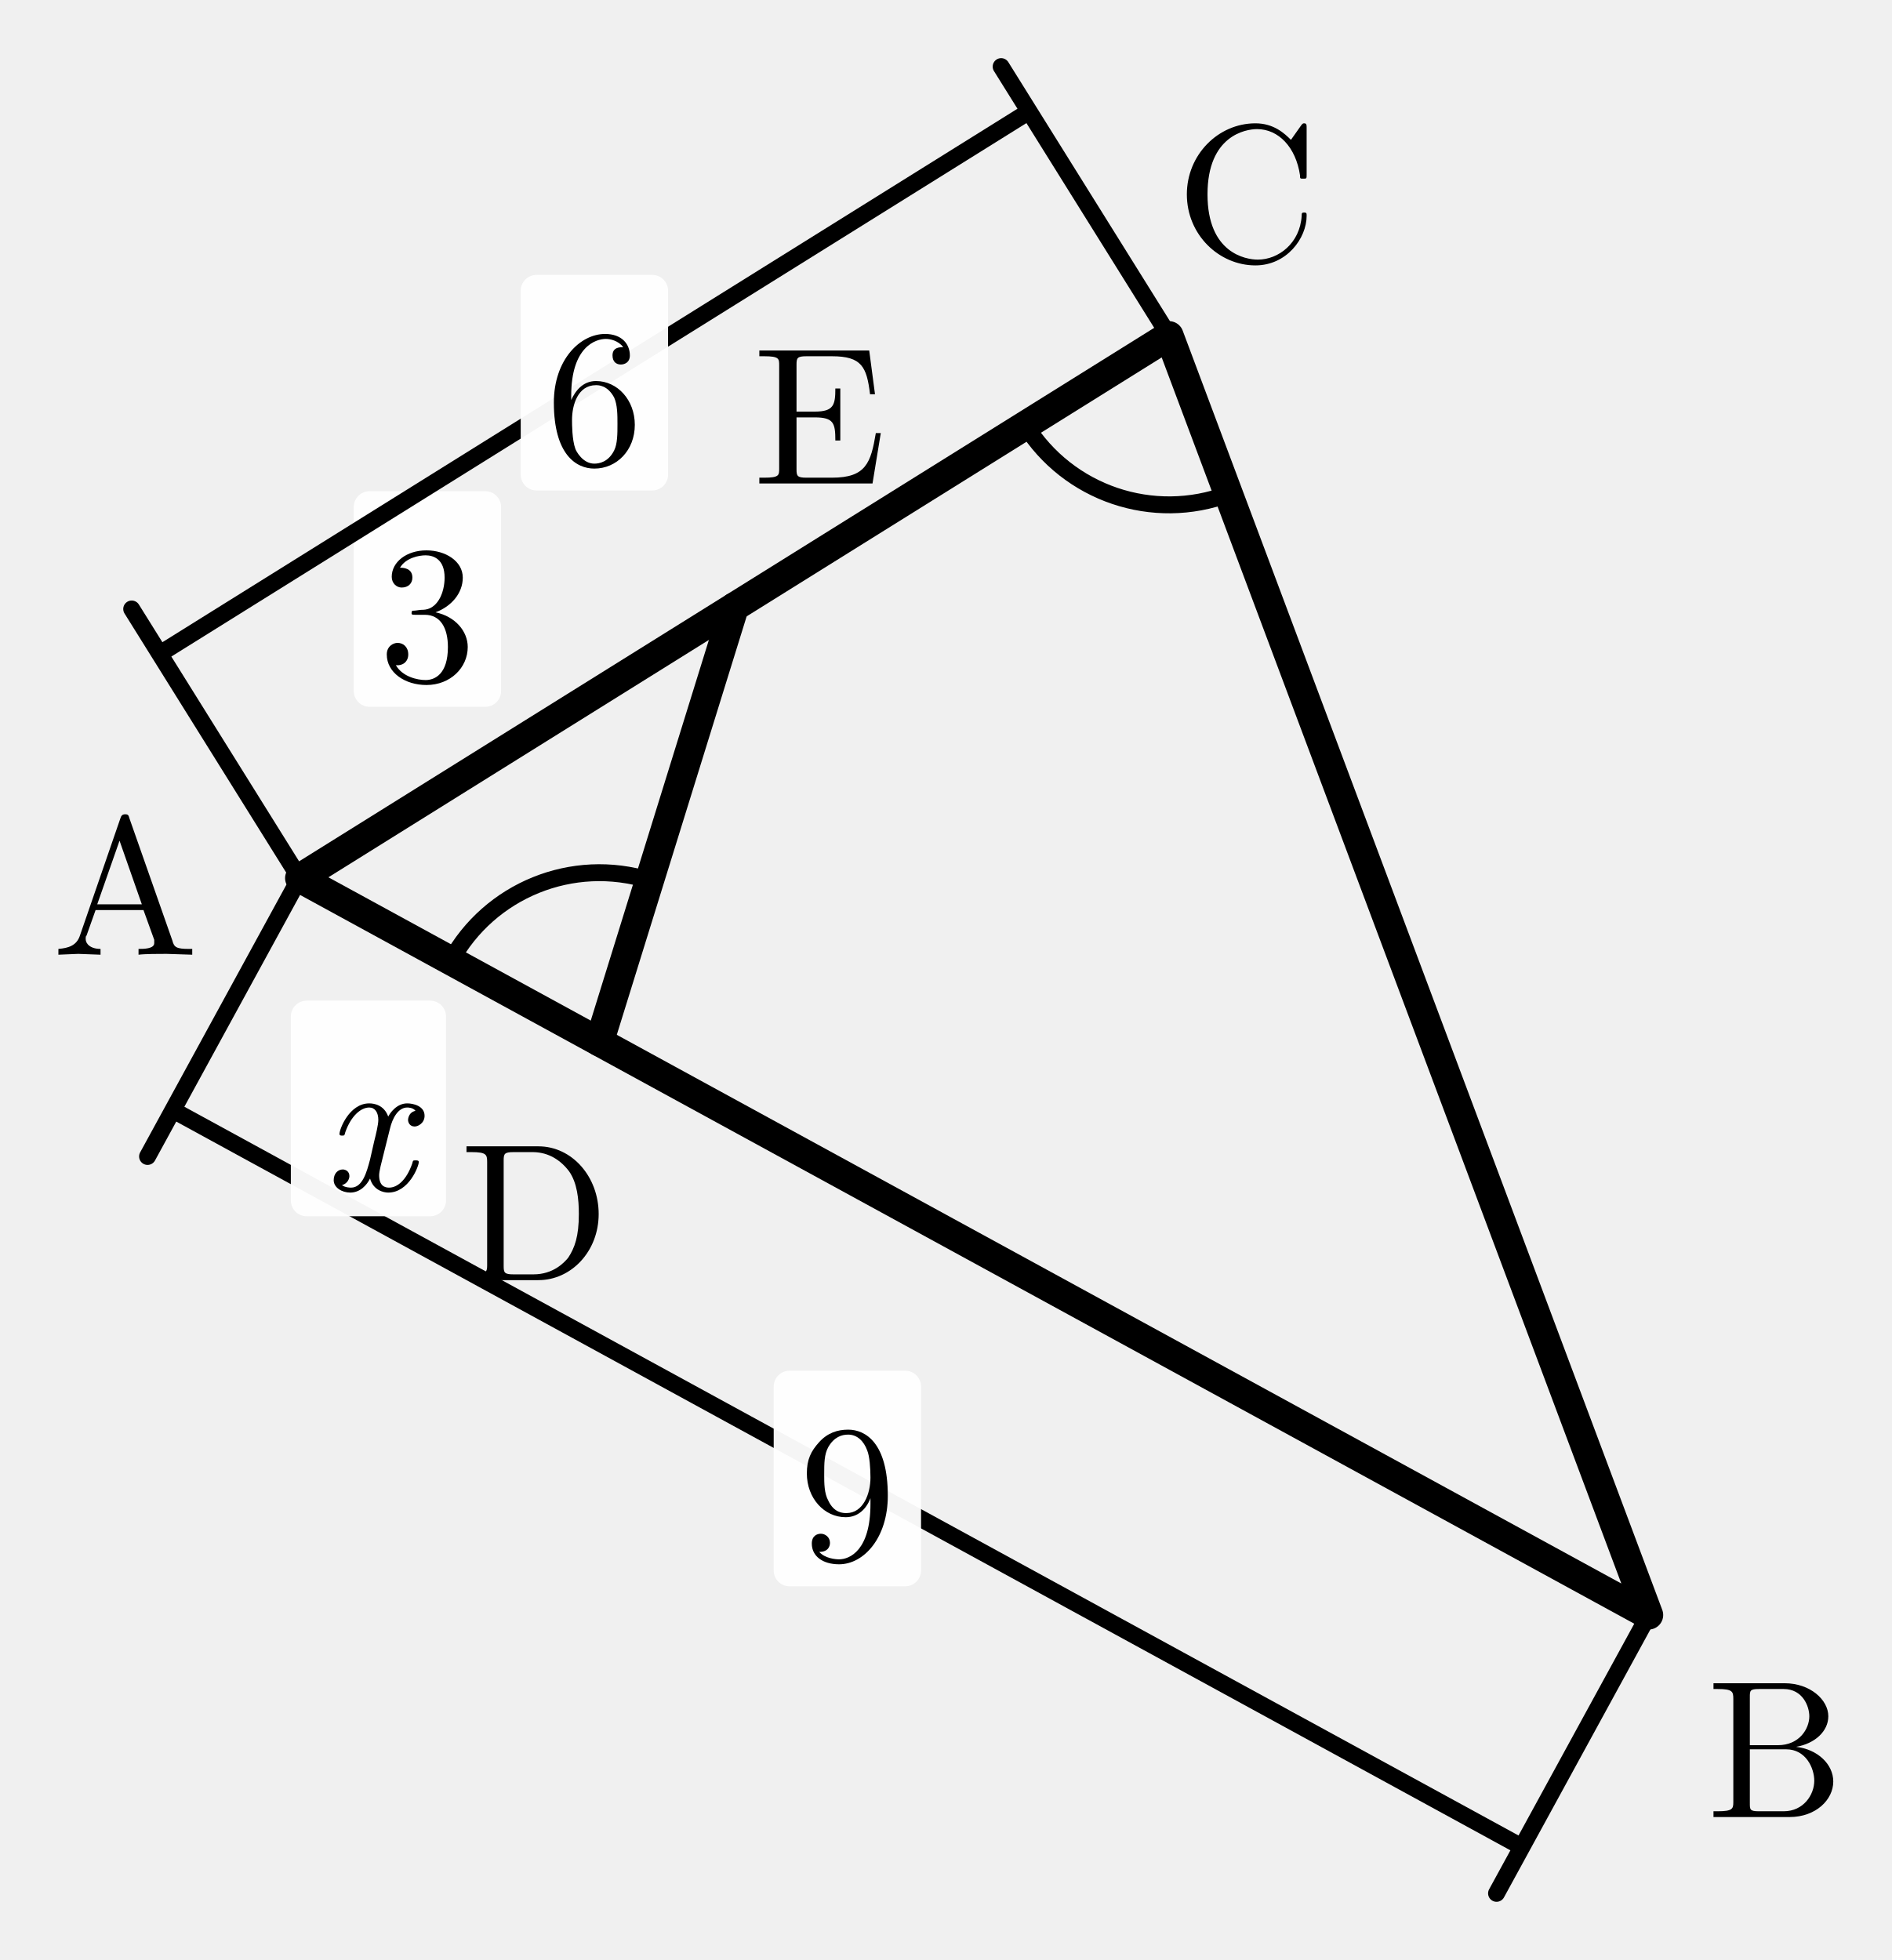
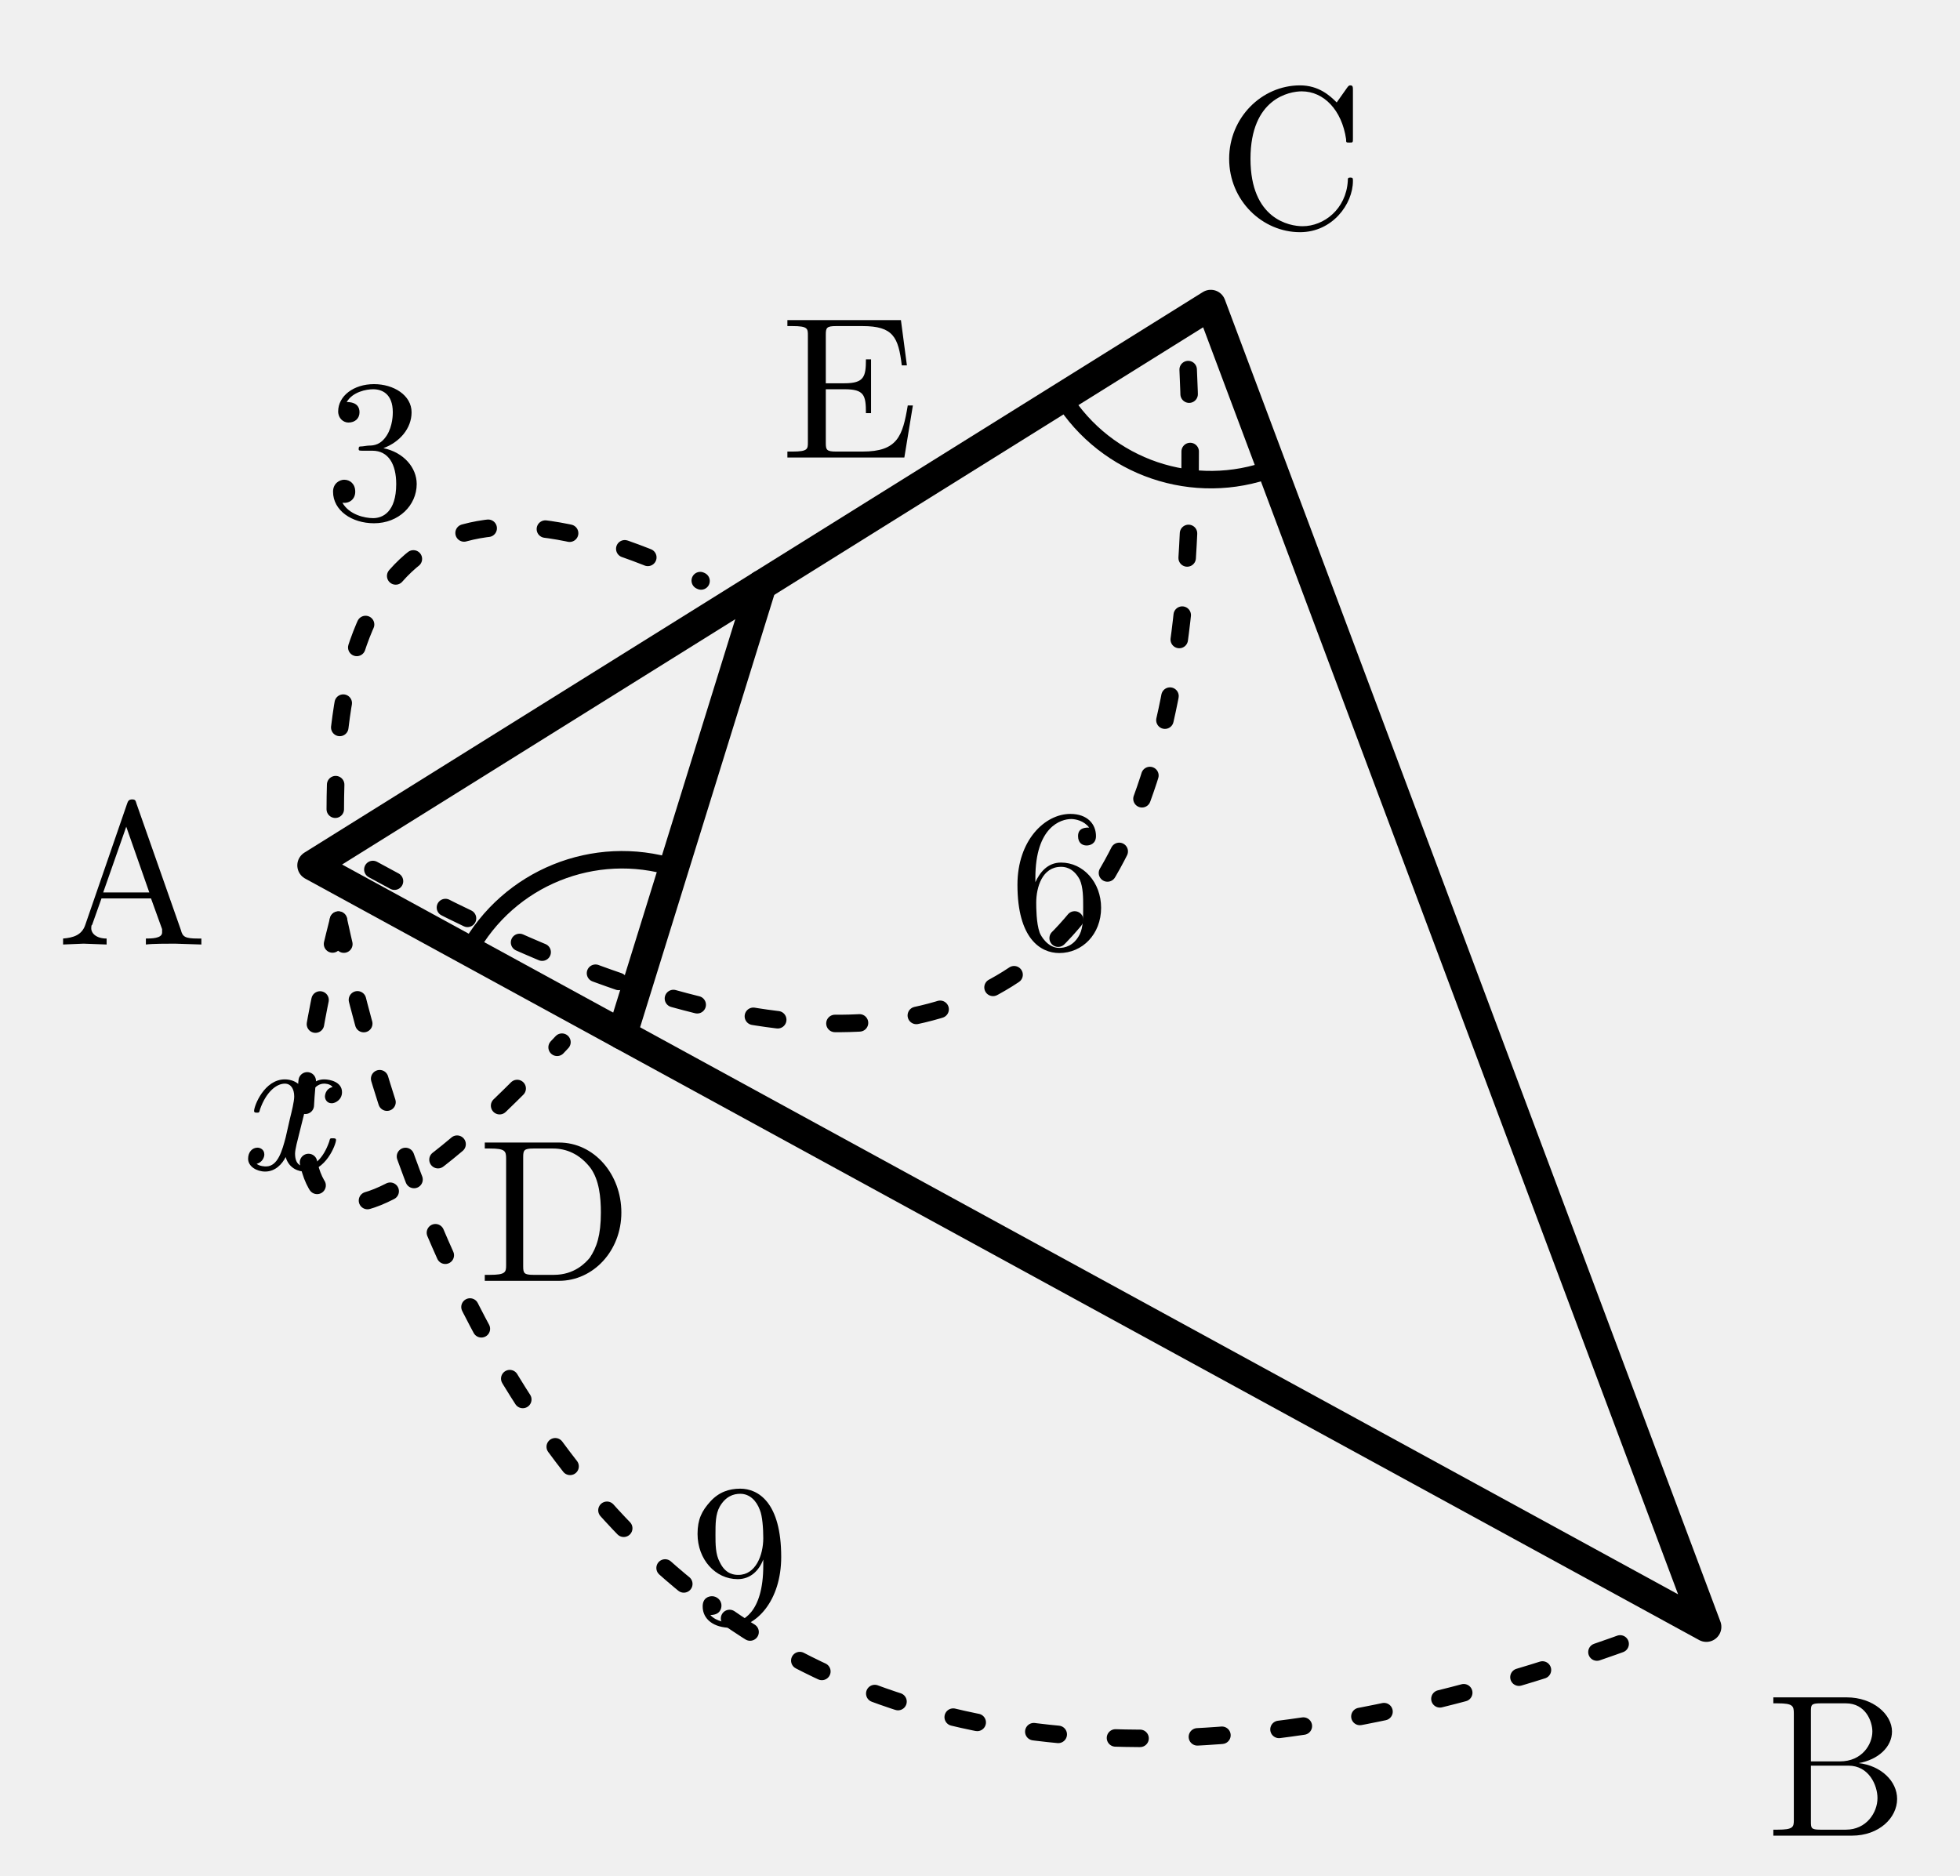
- <svg xmlns="http://www.w3.org/2000/svg" width="35.776mm" height="37.076mm" viewBox="4.575 0.05 35.776 37.076">
+ <svg xmlns="http://www.w3.org/2000/svg" width="35.876mm" height="34.334mm" viewBox="4.525 0.82 35.876 34.334">
  <defs>
    <style>
.main{stroke:#000;stroke-width:.55;fill:none;stroke-linecap:round;stroke-linejoin:round}
.thin{stroke:#000;stroke-width:.32;fill:none;stroke-linecap:round;stroke-linejoin:round}
.dash{stroke:#000;stroke-width:.32;fill:none;stroke-dasharray:1.2 1.4}
.label,.math-label,.angle-label,.frac-text{font-family:"CMU Serif","Computer Modern Serif","Latin Modern Roman","Times New Roman",serif;fill:#000;font-style:normal}
.label,.math-label{font-size:3.7px}.angle-label{font-size:3.1px}.var{font-style:italic}
.frac-text{font-size:2.9px}.frac-line{stroke:#000;stroke-width:.28}
.label-bg{fill:#fff;opacity:.96}.triangle-fill{fill:#ddd;stroke:none}
.note{font-family:"Noto Serif CJK JP","IPAexMincho",serif;font-size:3.4px;fill:#000}
+ 
+ .length-arc{stroke:#000;stroke-width:.32;fill:none;stroke-dasharray:.45 1.05;stroke-linecap:round}
</style>
  </defs>
  <polygon class="main" points="10.242,16.661 35.758,30.6 26.687,6.4" />
  <line class="main" x1="15.912" y1="19.758" x2="18.465" y2="11.53" />
  <text class="label" x="6.944" y="16.564" text-anchor="middle" dominant-baseline="central">A</text>
  <text class="label" x="38.152" y="32.871" text-anchor="middle" dominant-baseline="central">B</text>
  <text class="label" x="28.158" y="3.446" text-anchor="middle" dominant-baseline="central">C</text>
  <text class="label" x="14.688" y="22.715" text-anchor="middle" dominant-baseline="central">D</text>
  <text class="label" x="20.072" y="7.65" text-anchor="middle" dominant-baseline="central">E</text>
  <path class="thin" d="M 13.104 18.224 A 3.2 3.2 0 0 1 16.86 16.702" />
  <path class="thin" d="M 23.972 8.094 A 3.2 3.2 0 0 0 27.81 9.396" />
-   <rect class="label-bg" x="11.266" y="9.342" width="2.787" height="4.078" rx=".3" />
-   <text class="math-label" x="12.659" y="11.381" text-anchor="middle" dominant-baseline="central">3</text>
-   <path class="thin" d="M 7.595 12.419 L 24.04 2.158 M 10.242 16.661 L 7.066 11.57 M 26.687 6.4 L 23.511 1.31" />
-   <rect class="label-bg" x="14.424" y="5.25" width="2.787" height="4.078" rx=".3" />
-   <text class="math-label" x="15.818" y="7.288" text-anchor="middle" dominant-baseline="central">6</text>
-   <path class="thin" d="M 7.845 21.049 L 33.361 34.988 M 10.242 16.661 L 7.366 21.926 M 35.758 30.6 L 32.881 35.865" />
-   <rect class="label-bg" x="19.209" y="25.979" width="2.787" height="4.078" rx=".3" />
-   <text class="math-label" x="20.603" y="28.018" text-anchor="middle" dominant-baseline="central">9</text>
-   <rect class="label-bg" x="10.076" y="18.979" width="2.935" height="4.078" rx=".3" />
-   <text class="math-label var" x="11.543" y="21.018" text-anchor="middle" dominant-baseline="central">x</text>
+   <g class="length-mark" data-segment="AE">
+     <path class="length-arc" d="M 10.662 15.633 Q 10.674 8.199 17.357 11.455" />
+     <text class="math-label" x="11.389" y="8.772" text-anchor="middle" dominant-baseline="central">3</text>
+   </g>
+   <g class="length-mark" data-segment="AC">
+     <path class="length-arc" d="M 11.35 16.736 Q 27.12 25.402 26.267 7.428" />
+     <text class="math-label" x="23.917" y="16.642" text-anchor="middle" dominant-baseline="central">6</text>
+   </g>
+   <g class="length-mark" data-segment="AB">
+     <path class="length-arc" d="M 10.72 17.663 Q 15.161 37.979 34.656 30.739" />
+     <text class="math-label" x="18.062" y="28.99" text-anchor="middle" dominant-baseline="central">9</text>
+   </g>
+   <g class="length-mark" data-segment="AD">
+     <path class="length-arc" d="M 10.72 17.663 Q 8.403 26.766 14.811 19.897" />
+     <text class="math-label var" x="9.721" y="20.673" text-anchor="middle" dominant-baseline="central">x</text>
+   </g>
</svg>
